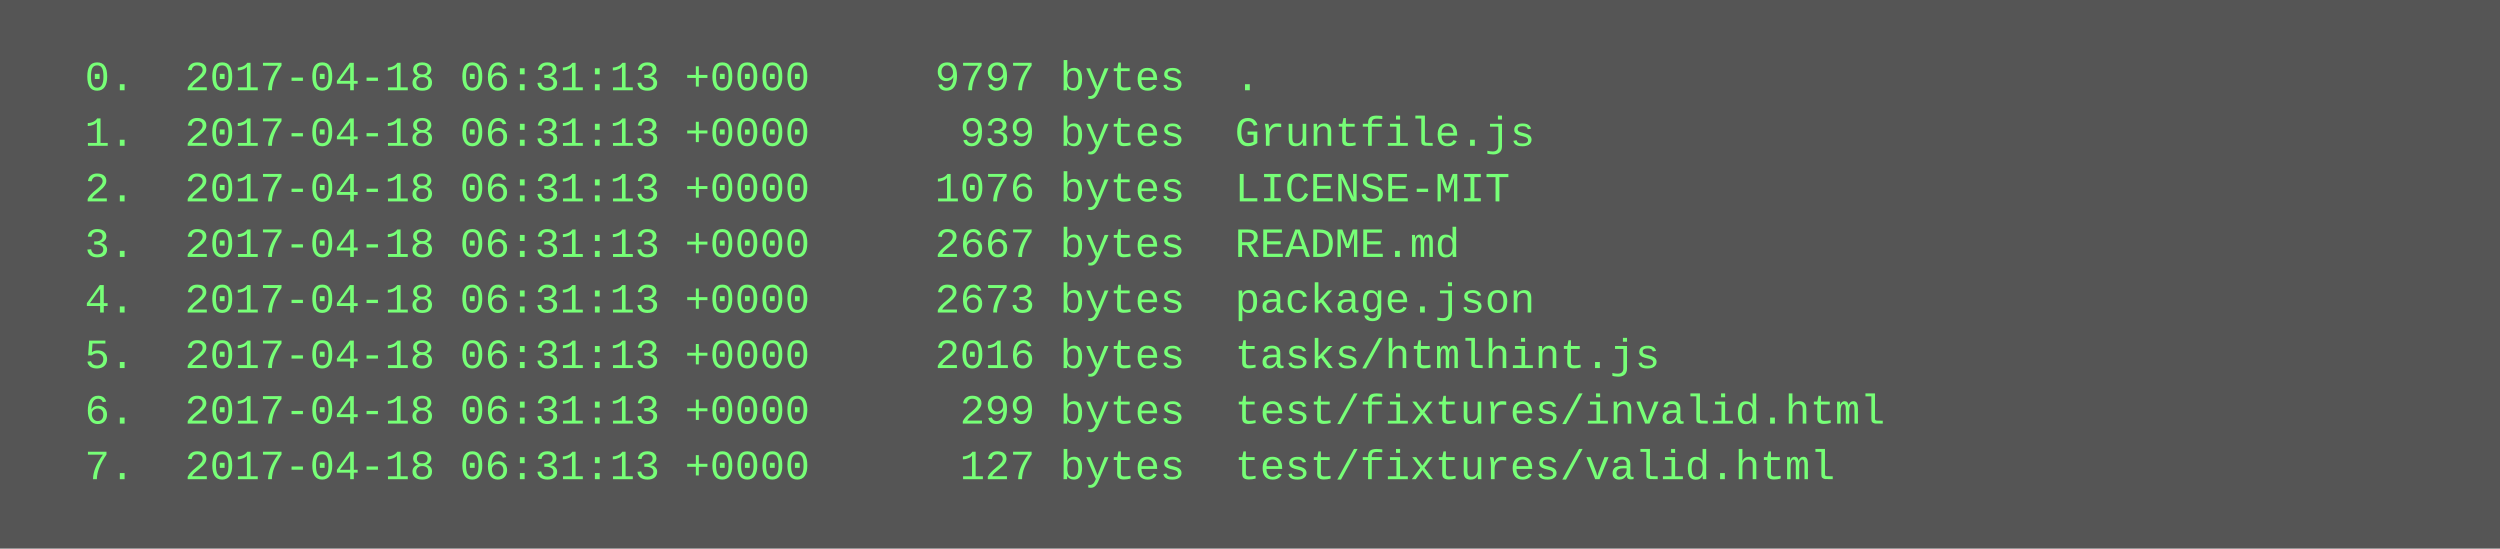
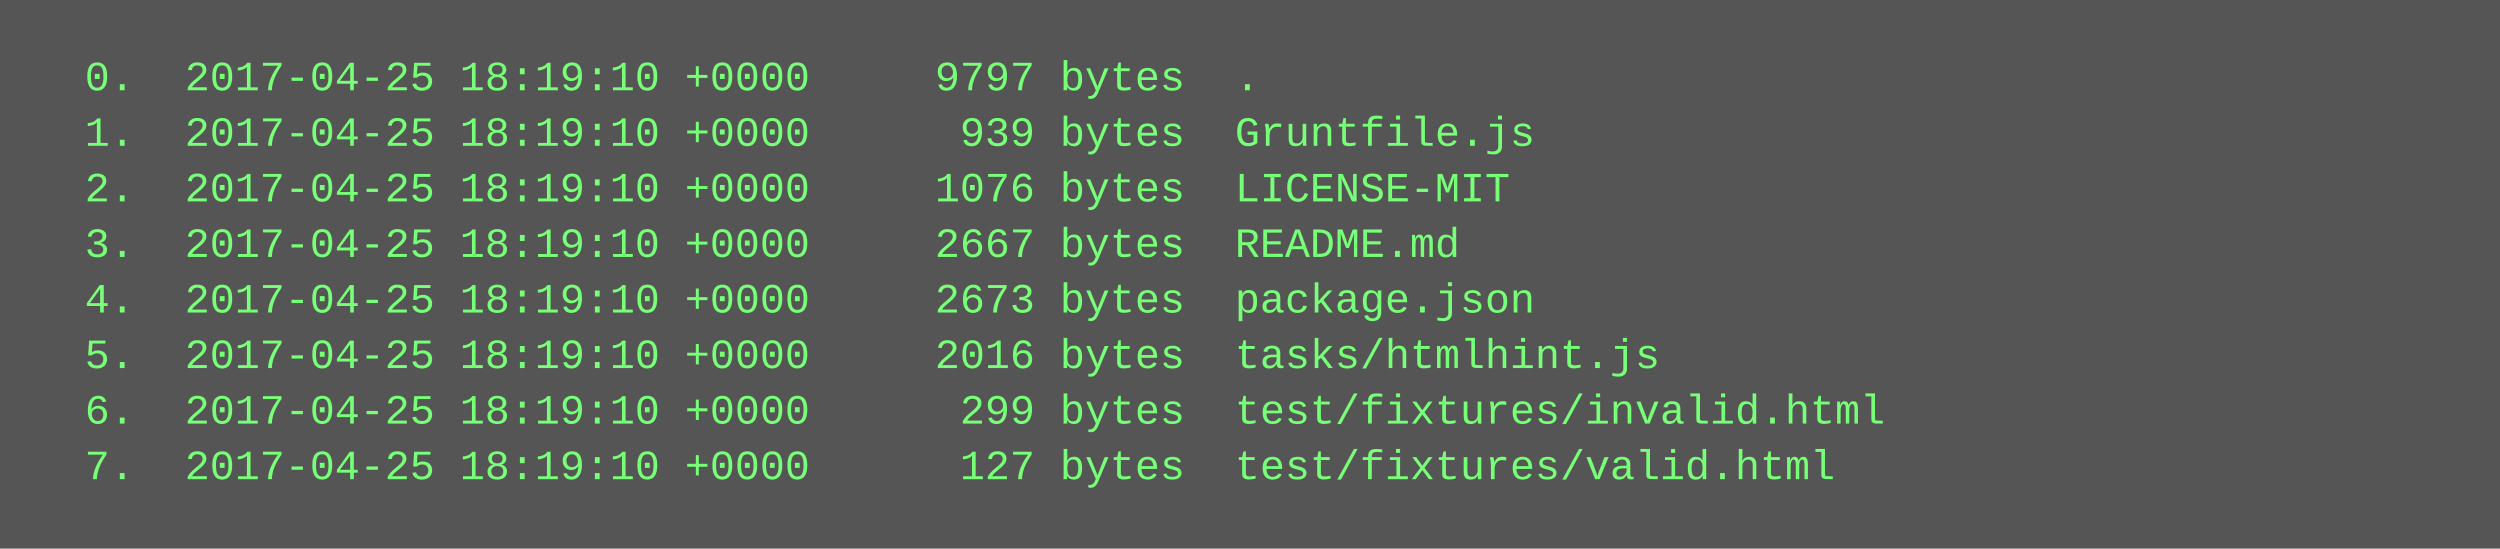
<svg xmlns="http://www.w3.org/2000/svg" height="158" width="720">
  <rect height="158" fill="#555" width="720" />
  <text fill="#7f7" font-family="Courier New" font-size="12" xml:space="preserve">
-     <tspan x="10" y="26">  0.  2017-04-18 06:31:13 +0000     9797 bytes  .</tspan>
-     <tspan x="10" y="42">  1.  2017-04-18 06:31:13 +0000      939 bytes  Gruntfile.js</tspan>
-     <tspan x="10" y="58">  2.  2017-04-18 06:31:13 +0000     1076 bytes  LICENSE-MIT</tspan>
-     <tspan x="10" y="74">  3.  2017-04-18 06:31:13 +0000     2667 bytes  README.md</tspan>
-     <tspan x="10" y="90">  4.  2017-04-18 06:31:13 +0000     2673 bytes  package.json</tspan>
-     <tspan x="10" y="106">  5.  2017-04-18 06:31:13 +0000     2016 bytes  tasks/htmlhint.js</tspan>
-     <tspan x="10" y="122">  6.  2017-04-18 06:31:13 +0000      299 bytes  test/fixtures/invalid.html</tspan>
-     <tspan x="10" y="138">  7.  2017-04-18 06:31:13 +0000      127 bytes  test/fixtures/valid.html</tspan>
+     <tspan x="10" y="26">  0.  2017-04-25 18:19:10 +0000     9797 bytes  .</tspan>
+     <tspan x="10" y="42">  1.  2017-04-25 18:19:10 +0000      939 bytes  Gruntfile.js</tspan>
+     <tspan x="10" y="58">  2.  2017-04-25 18:19:10 +0000     1076 bytes  LICENSE-MIT</tspan>
+     <tspan x="10" y="74">  3.  2017-04-25 18:19:10 +0000     2667 bytes  README.md</tspan>
+     <tspan x="10" y="90">  4.  2017-04-25 18:19:10 +0000     2673 bytes  package.json</tspan>
+     <tspan x="10" y="106">  5.  2017-04-25 18:19:10 +0000     2016 bytes  tasks/htmlhint.js</tspan>
+     <tspan x="10" y="122">  6.  2017-04-25 18:19:10 +0000      299 bytes  test/fixtures/invalid.html</tspan>
+     <tspan x="10" y="138">  7.  2017-04-25 18:19:10 +0000      127 bytes  test/fixtures/valid.html</tspan>
  </text>
</svg>
